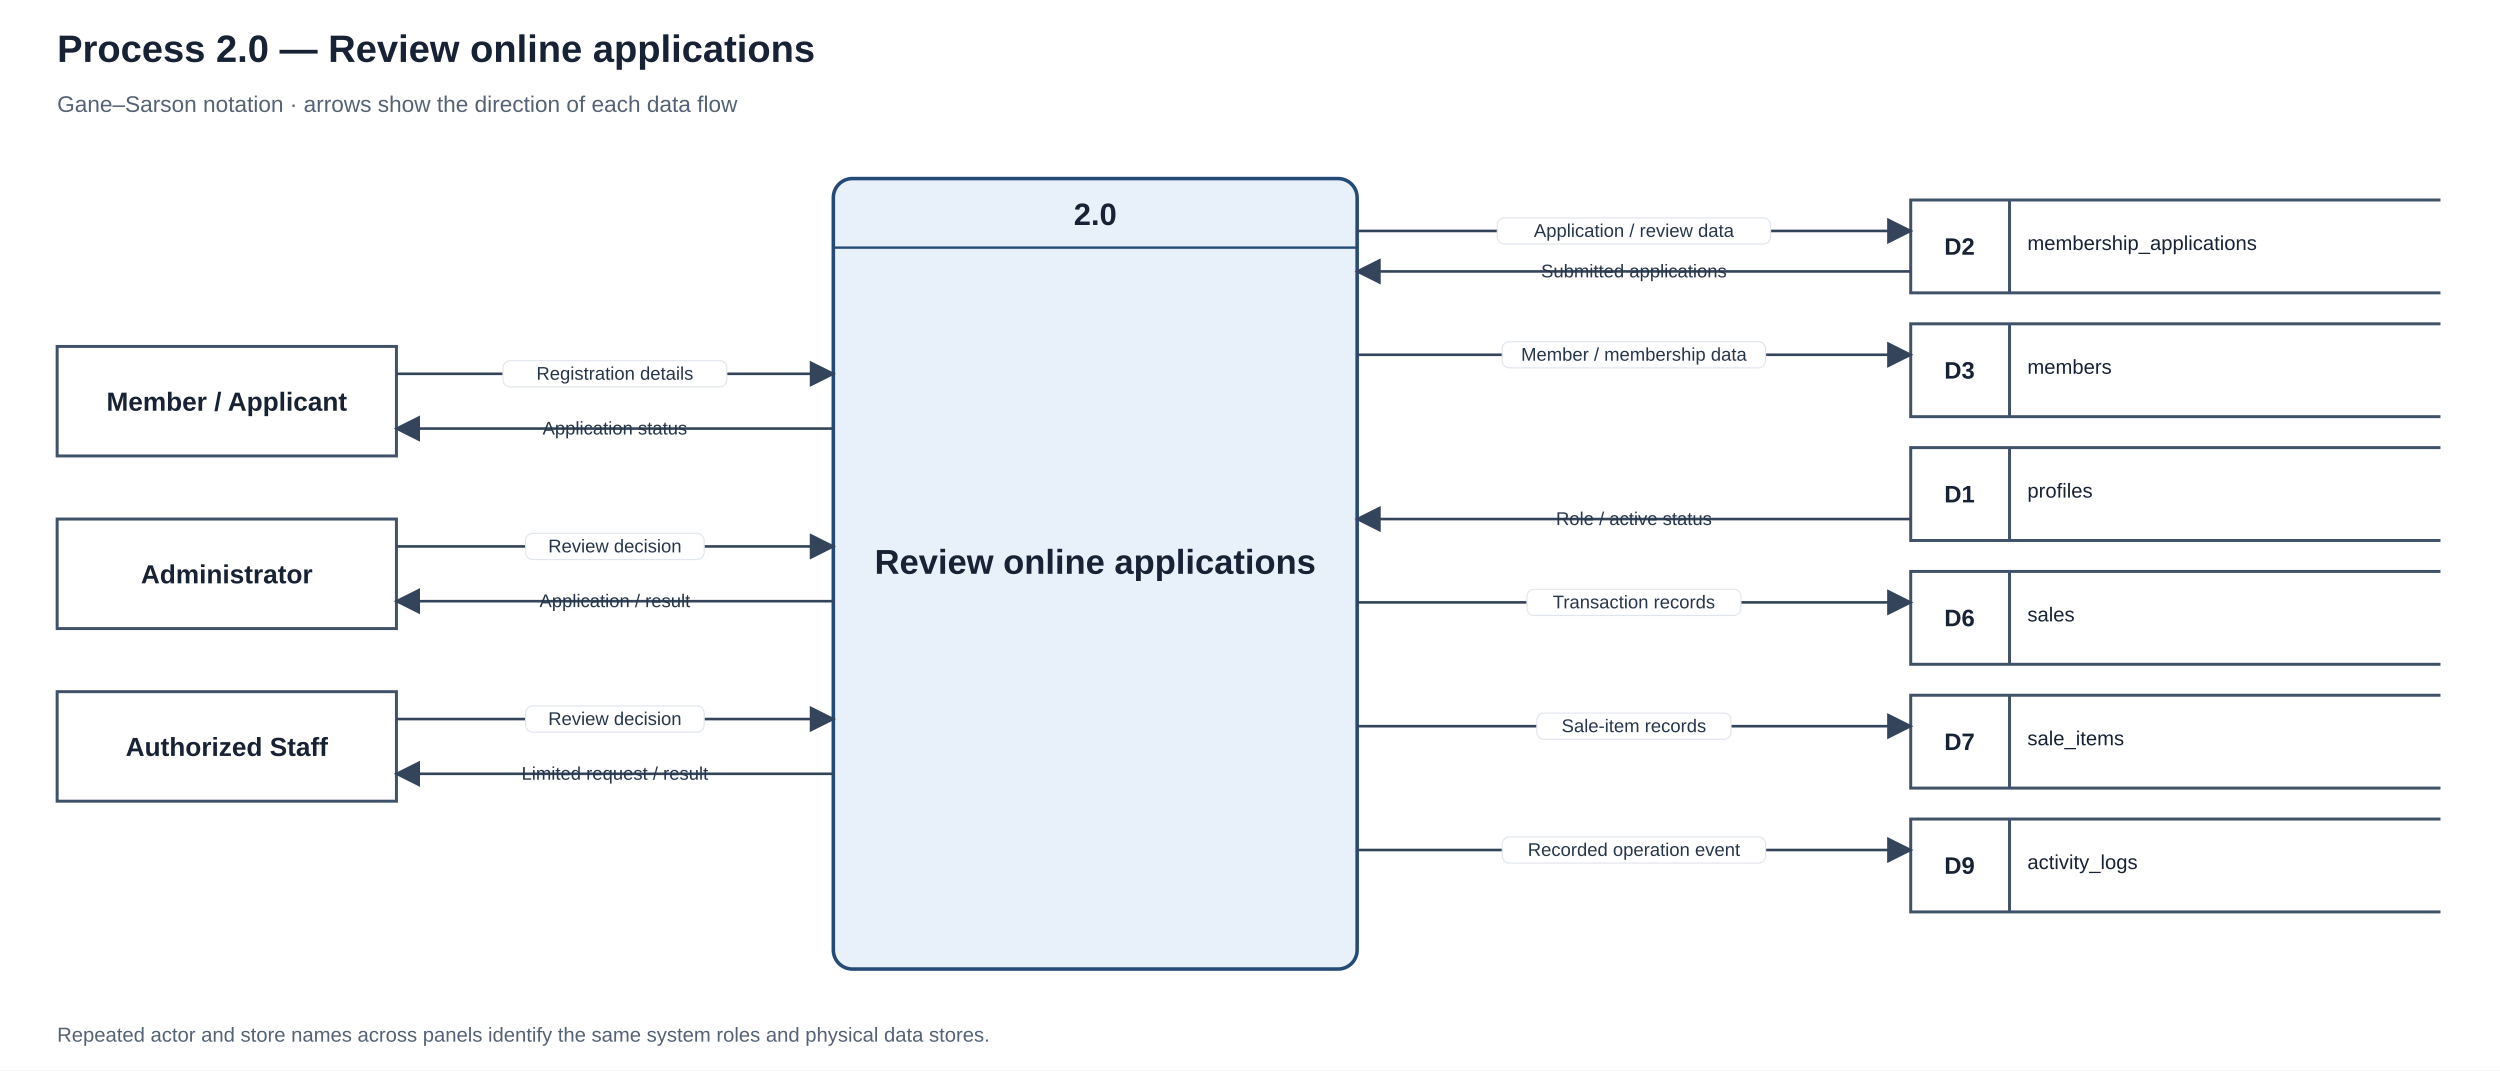
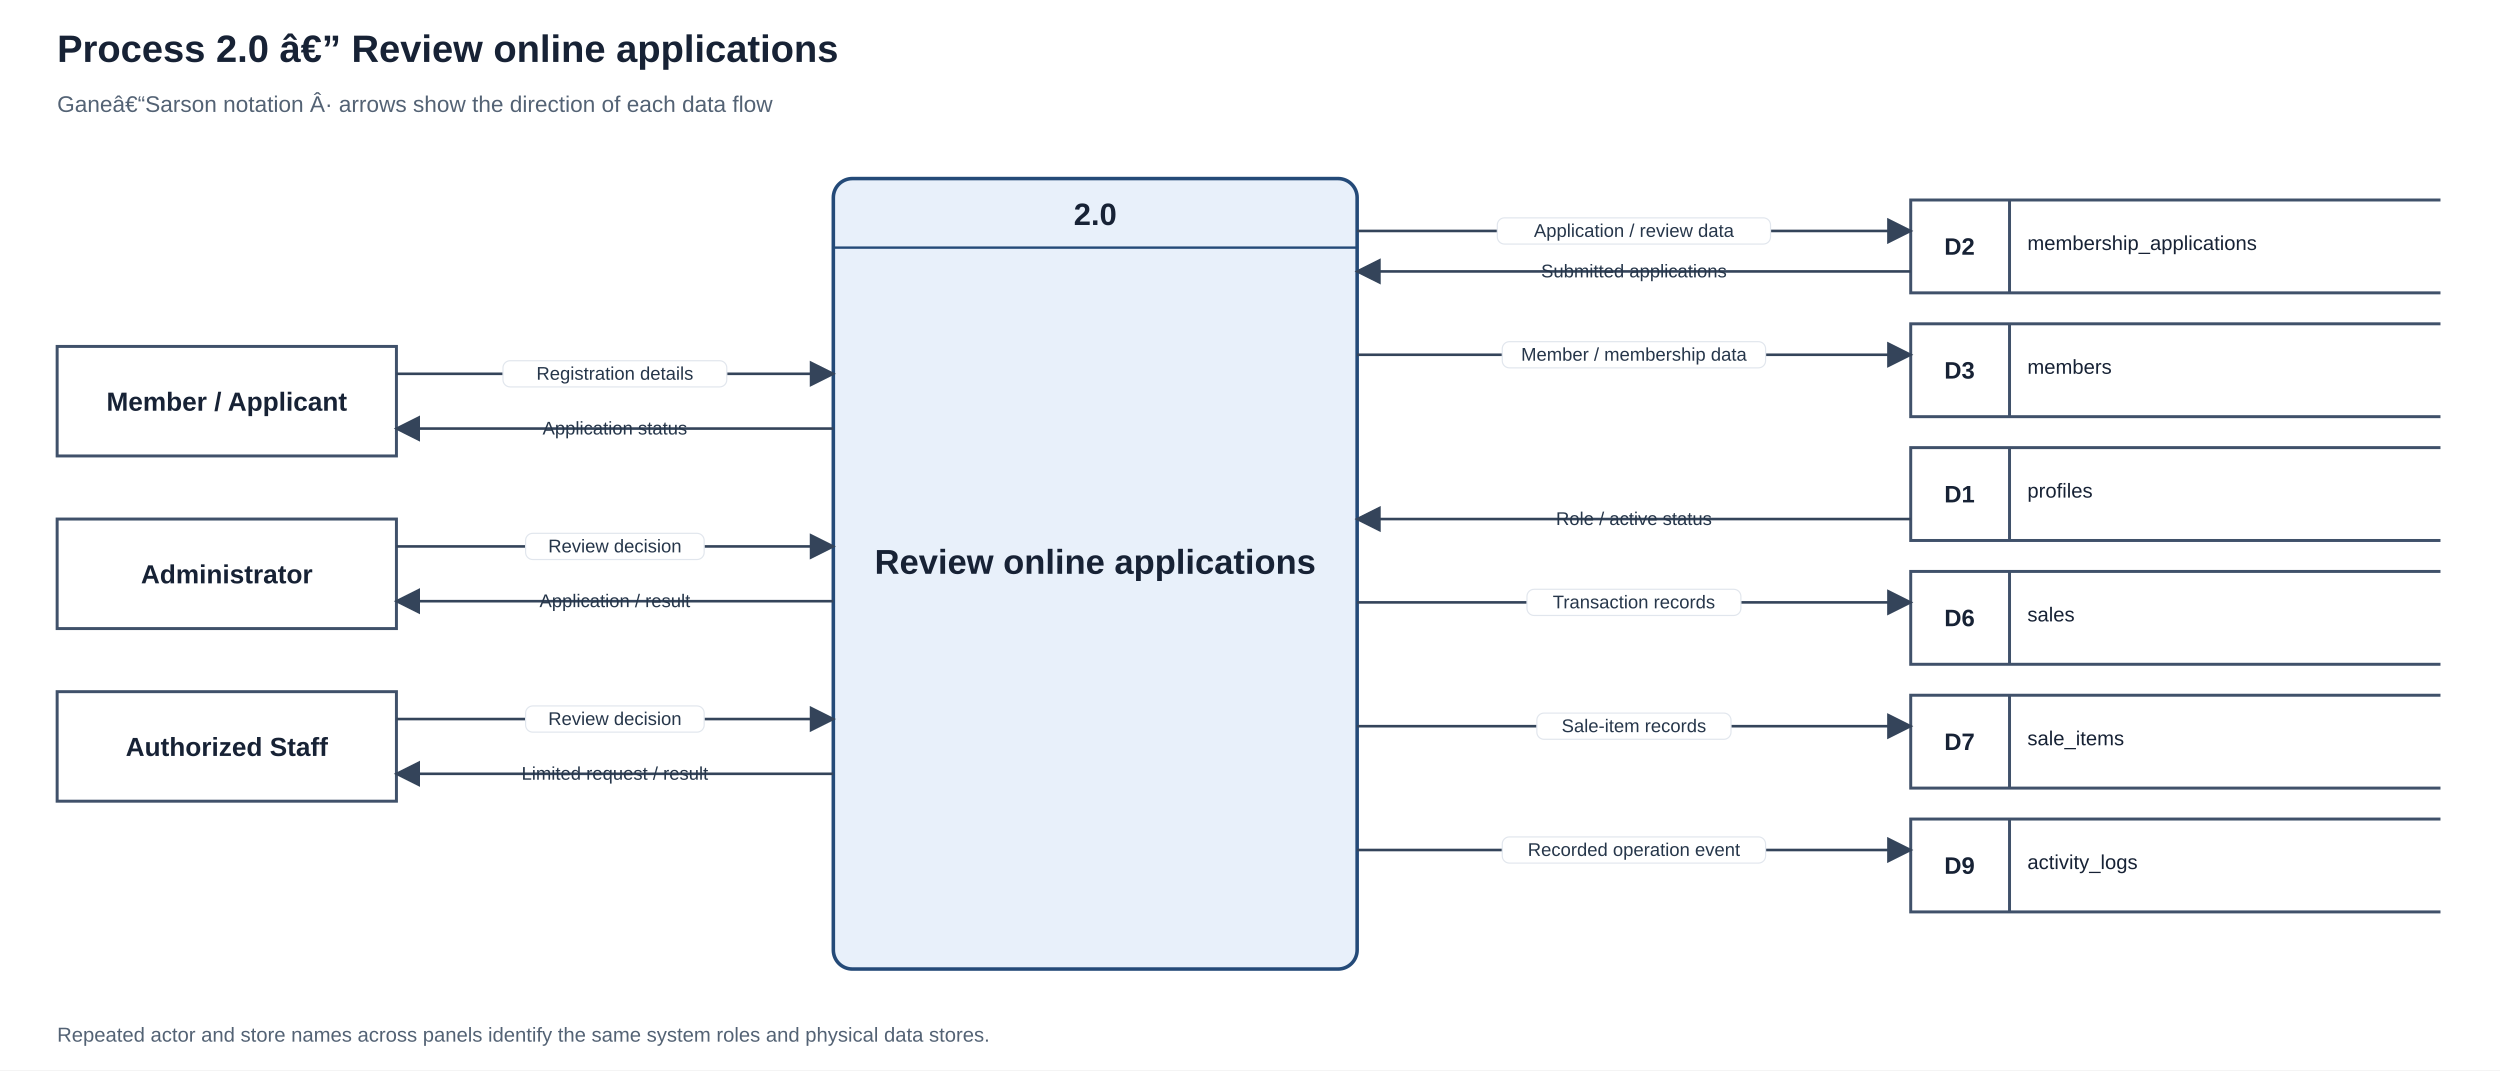
<svg xmlns="http://www.w3.org/2000/svg" width="2100" height="899" viewBox="0 0 2100 899" role="img" aria-labelledby="title desc">
  <defs>
    <marker id="arrow" markerWidth="10" markerHeight="10" refX="9" refY="5" orient="auto">
      <path d="M0 0 L10 5 L0 10 Z" fill="#34445a" />
    </marker>
  </defs>
  <rect width="2100" height="899" fill="#ffffff" />
  <text x="48" y="52" text-anchor="start" font-family="Arial,sans-serif" font-size="32" font-weight="700" fill="#172235">
-     <tspan x="48" dy="0">Process 2.0 — Review online applications</tspan>
+     <tspan x="48" dy="0">Process 2.0 â€” Review online applications</tspan>
  </text>
  <text x="48" y="94" text-anchor="start" font-family="Arial,sans-serif" font-size="19" font-weight="400" fill="#536274">
-     <tspan x="48" dy="0">Gane–Sarson notation · arrows show the direction of each data flow</tspan>
+     <tspan x="48" dy="0">Ganeâ€“Sarson notation Â· arrows show the direction of each data flow</tspan>
  </text>
  <rect x="700" y="150" width="440" height="664" rx="16" fill="#e8f0fa" stroke="#244a78" stroke-width="3" />
  <path d="M700 208 H1140" stroke="#244a78" stroke-width="2" />
  <text x="920" y="189" text-anchor="middle" font-family="Arial,sans-serif" font-size="26" font-weight="700" fill="#172235">
    <tspan x="920" dy="0">2.0</tspan>
  </text>
  <text x="920" y="482" text-anchor="middle" font-family="Arial,sans-serif" font-size="29" font-weight="700" fill="#172235">
    <tspan x="920" dy="0">Review online applications</tspan>
  </text>
  <rect x="48" y="291" width="285" height="92" fill="#ffffff" stroke="#40516a" stroke-width="2.5" />
  <text x="190.5" y="345" text-anchor="middle" font-family="Arial,sans-serif" font-size="22" font-weight="700" fill="#172235">
    <tspan x="190.5" dy="0">Member / Applicant</tspan>
  </text>
  <path d="M333 314 H700" fill="none" stroke="#34445a" stroke-width="2.2" marker-end="url(#arrow)" />
  <rect x="422.5" y="303" width="188" height="22" rx="6" fill="#ffffff" stroke="#e1e6ed" stroke-width="1" />
  <text x="516.5" y="319" text-anchor="middle" font-family="Arial,sans-serif" font-size="15.5" fill="#26364a">
    <tspan x="516.5" dy="0">Registration details</tspan>
  </text>
  <path d="M700 360 H333" fill="none" stroke="#34445a" stroke-width="2.2" marker-end="url(#arrow)" />
  <rect x="709" y="349" width="-385" height="22" rx="6" fill="#ffffff" stroke="#e1e6ed" stroke-width="1" />
  <text x="516.5" y="365" text-anchor="middle" font-family="Arial,sans-serif" font-size="15.5" fill="#26364a">
    <tspan x="516.5" dy="0">Application status</tspan>
  </text>
  <rect x="48" y="436" width="285" height="92" fill="#ffffff" stroke="#40516a" stroke-width="2.5" />
  <text x="190.5" y="490" text-anchor="middle" font-family="Arial,sans-serif" font-size="22" font-weight="700" fill="#172235">
    <tspan x="190.5" dy="0">Administrator</tspan>
  </text>
  <path d="M333 459 H700" fill="none" stroke="#34445a" stroke-width="2.2" marker-end="url(#arrow)" />
  <rect x="441.5" y="448" width="150" height="22" rx="6" fill="#ffffff" stroke="#e1e6ed" stroke-width="1" />
  <text x="516.5" y="464" text-anchor="middle" font-family="Arial,sans-serif" font-size="15.5" fill="#26364a">
    <tspan x="516.5" dy="0">Review decision</tspan>
  </text>
  <path d="M700 505 H333" fill="none" stroke="#34445a" stroke-width="2.2" marker-end="url(#arrow)" />
  <rect x="709" y="494" width="-385" height="22" rx="6" fill="#ffffff" stroke="#e1e6ed" stroke-width="1" />
  <text x="516.5" y="510" text-anchor="middle" font-family="Arial,sans-serif" font-size="15.5" fill="#26364a">
    <tspan x="516.5" dy="0">Application / result</tspan>
  </text>
  <rect x="48" y="581" width="285" height="92" fill="#ffffff" stroke="#40516a" stroke-width="2.5" />
  <text x="190.5" y="635" text-anchor="middle" font-family="Arial,sans-serif" font-size="22" font-weight="700" fill="#172235">
    <tspan x="190.5" dy="0">Authorized Staff</tspan>
  </text>
  <path d="M333 604 H700" fill="none" stroke="#34445a" stroke-width="2.2" marker-end="url(#arrow)" />
  <rect x="441.5" y="593" width="150" height="22" rx="6" fill="#ffffff" stroke="#e1e6ed" stroke-width="1" />
  <text x="516.5" y="609" text-anchor="middle" font-family="Arial,sans-serif" font-size="15.5" fill="#26364a">
    <tspan x="516.5" dy="0">Review decision</tspan>
  </text>
  <path d="M700 650 H333" fill="none" stroke="#34445a" stroke-width="2.2" marker-end="url(#arrow)" />
  <rect x="709" y="639" width="-385" height="22" rx="6" fill="#ffffff" stroke="#e1e6ed" stroke-width="1" />
  <text x="516.5" y="655" text-anchor="middle" font-family="Arial,sans-serif" font-size="15.5" fill="#26364a">
    <tspan x="516.5" dy="0">Limited request / result</tspan>
  </text>
  <path d="M2050 168 H1605 V246 H2050 M1688 168 V246" fill="#ffffff" stroke="#40516a" stroke-width="2.5" />
  <text x="1646" y="214" text-anchor="middle" font-family="Arial,sans-serif" font-size="20" font-weight="700" fill="#172235">
    <tspan x="1646" dy="0">D2</tspan>
  </text>
  <text x="1703" y="210" text-anchor="start" font-family="Arial,sans-serif" font-size="17" font-weight="500" fill="#172235">
    <tspan x="1703" dy="0">membership_applications</tspan>
  </text>
  <path d="M1140 194 H1605" fill="none" stroke="#34445a" stroke-width="2.2" marker-end="url(#arrow)" />
  <rect x="1257.75" y="183" width="229.5" height="22" rx="6" fill="#ffffff" stroke="#e1e6ed" stroke-width="1" />
  <text x="1372.5" y="199" text-anchor="middle" font-family="Arial,sans-serif" font-size="15.5" fill="#26364a">
    <tspan x="1372.5" dy="0">Application / review data</tspan>
  </text>
  <path d="M1605 228 H1140" fill="none" stroke="#34445a" stroke-width="2.2" marker-end="url(#arrow)" />
  <rect x="1614" y="217" width="-483" height="22" rx="6" fill="#ffffff" stroke="#e1e6ed" stroke-width="1" />
  <text x="1372.5" y="233" text-anchor="middle" font-family="Arial,sans-serif" font-size="15.5" fill="#26364a">
    <tspan x="1372.5" dy="0">Submitted applications</tspan>
  </text>
  <path d="M2050 272 H1605 V350 H2050 M1688 272 V350" fill="#ffffff" stroke="#40516a" stroke-width="2.5" />
  <text x="1646" y="318" text-anchor="middle" font-family="Arial,sans-serif" font-size="20" font-weight="700" fill="#172235">
    <tspan x="1646" dy="0">D3</tspan>
  </text>
  <text x="1703" y="314" text-anchor="start" font-family="Arial,sans-serif" font-size="17" font-weight="500" fill="#172235">
    <tspan x="1703" dy="0">members</tspan>
  </text>
  <path d="M1140 298 H1605" fill="none" stroke="#34445a" stroke-width="2.2" marker-end="url(#arrow)" />
  <rect x="1261.9" y="287" width="221.2" height="22" rx="6" fill="#ffffff" stroke="#e1e6ed" stroke-width="1" />
  <text x="1372.5" y="303" text-anchor="middle" font-family="Arial,sans-serif" font-size="15.5" fill="#26364a">
    <tspan x="1372.5" dy="0">Member / membership data</tspan>
  </text>
  <path d="M2050 376 H1605 V454 H2050 M1688 376 V454" fill="#ffffff" stroke="#40516a" stroke-width="2.5" />
  <text x="1646" y="422" text-anchor="middle" font-family="Arial,sans-serif" font-size="20" font-weight="700" fill="#172235">
    <tspan x="1646" dy="0">D1</tspan>
  </text>
  <text x="1703" y="418" text-anchor="start" font-family="Arial,sans-serif" font-size="17" font-weight="500" fill="#172235">
    <tspan x="1703" dy="0">profiles</tspan>
  </text>
  <path d="M1605 436 H1140" fill="none" stroke="#34445a" stroke-width="2.2" marker-end="url(#arrow)" />
  <rect x="1614" y="425" width="-483" height="22" rx="6" fill="#ffffff" stroke="#e1e6ed" stroke-width="1" />
  <text x="1372.5" y="441" text-anchor="middle" font-family="Arial,sans-serif" font-size="15.5" fill="#26364a">
    <tspan x="1372.5" dy="0">Role / active status</tspan>
  </text>
  <path d="M2050 480 H1605 V558 H2050 M1688 480 V558" fill="#ffffff" stroke="#40516a" stroke-width="2.5" />
  <text x="1646" y="526" text-anchor="middle" font-family="Arial,sans-serif" font-size="20" font-weight="700" fill="#172235">
    <tspan x="1646" dy="0">D6</tspan>
  </text>
  <text x="1703" y="522" text-anchor="start" font-family="Arial,sans-serif" font-size="17" font-weight="500" fill="#172235">
    <tspan x="1703" dy="0">sales</tspan>
  </text>
  <path d="M1140 506 H1605" fill="none" stroke="#34445a" stroke-width="2.2" marker-end="url(#arrow)" />
  <rect x="1282.65" y="495" width="179.7" height="22" rx="6" fill="#ffffff" stroke="#e1e6ed" stroke-width="1" />
  <text x="1372.5" y="511" text-anchor="middle" font-family="Arial,sans-serif" font-size="15.5" fill="#26364a">
    <tspan x="1372.5" dy="0">Transaction records</tspan>
  </text>
  <path d="M2050 584 H1605 V662 H2050 M1688 584 V662" fill="#ffffff" stroke="#40516a" stroke-width="2.5" />
  <text x="1646" y="630" text-anchor="middle" font-family="Arial,sans-serif" font-size="20" font-weight="700" fill="#172235">
    <tspan x="1646" dy="0">D7</tspan>
  </text>
  <text x="1703" y="626" text-anchor="start" font-family="Arial,sans-serif" font-size="17" font-weight="500" fill="#172235">
    <tspan x="1703" dy="0">sale_items</tspan>
  </text>
  <path d="M1140 610 H1605" fill="none" stroke="#34445a" stroke-width="2.2" marker-end="url(#arrow)" />
  <rect x="1290.95" y="599" width="163.1" height="22" rx="6" fill="#ffffff" stroke="#e1e6ed" stroke-width="1" />
  <text x="1372.5" y="615" text-anchor="middle" font-family="Arial,sans-serif" font-size="15.5" fill="#26364a">
    <tspan x="1372.5" dy="0">Sale-item records</tspan>
  </text>
  <path d="M2050 688 H1605 V766 H2050 M1688 688 V766" fill="#ffffff" stroke="#40516a" stroke-width="2.5" />
  <text x="1646" y="734" text-anchor="middle" font-family="Arial,sans-serif" font-size="20" font-weight="700" fill="#172235">
    <tspan x="1646" dy="0">D9</tspan>
  </text>
  <text x="1703" y="730" text-anchor="start" font-family="Arial,sans-serif" font-size="17" font-weight="500" fill="#172235">
    <tspan x="1703" dy="0">activity_logs</tspan>
  </text>
  <path d="M1140 714 H1605" fill="none" stroke="#34445a" stroke-width="2.2" marker-end="url(#arrow)" />
  <rect x="1261.9" y="703" width="221.2" height="22" rx="6" fill="#ffffff" stroke="#e1e6ed" stroke-width="1" />
  <text x="1372.5" y="719" text-anchor="middle" font-family="Arial,sans-serif" font-size="15.5" fill="#26364a">
    <tspan x="1372.5" dy="0">Recorded operation event</tspan>
  </text>
  <text x="48" y="875" text-anchor="start" font-family="Arial,sans-serif" font-size="17" font-weight="400" fill="#536274">
    <tspan x="48" dy="0">Repeated actor and store names across panels identify the same system roles and physical data stores.</tspan>
  </text>
</svg>
